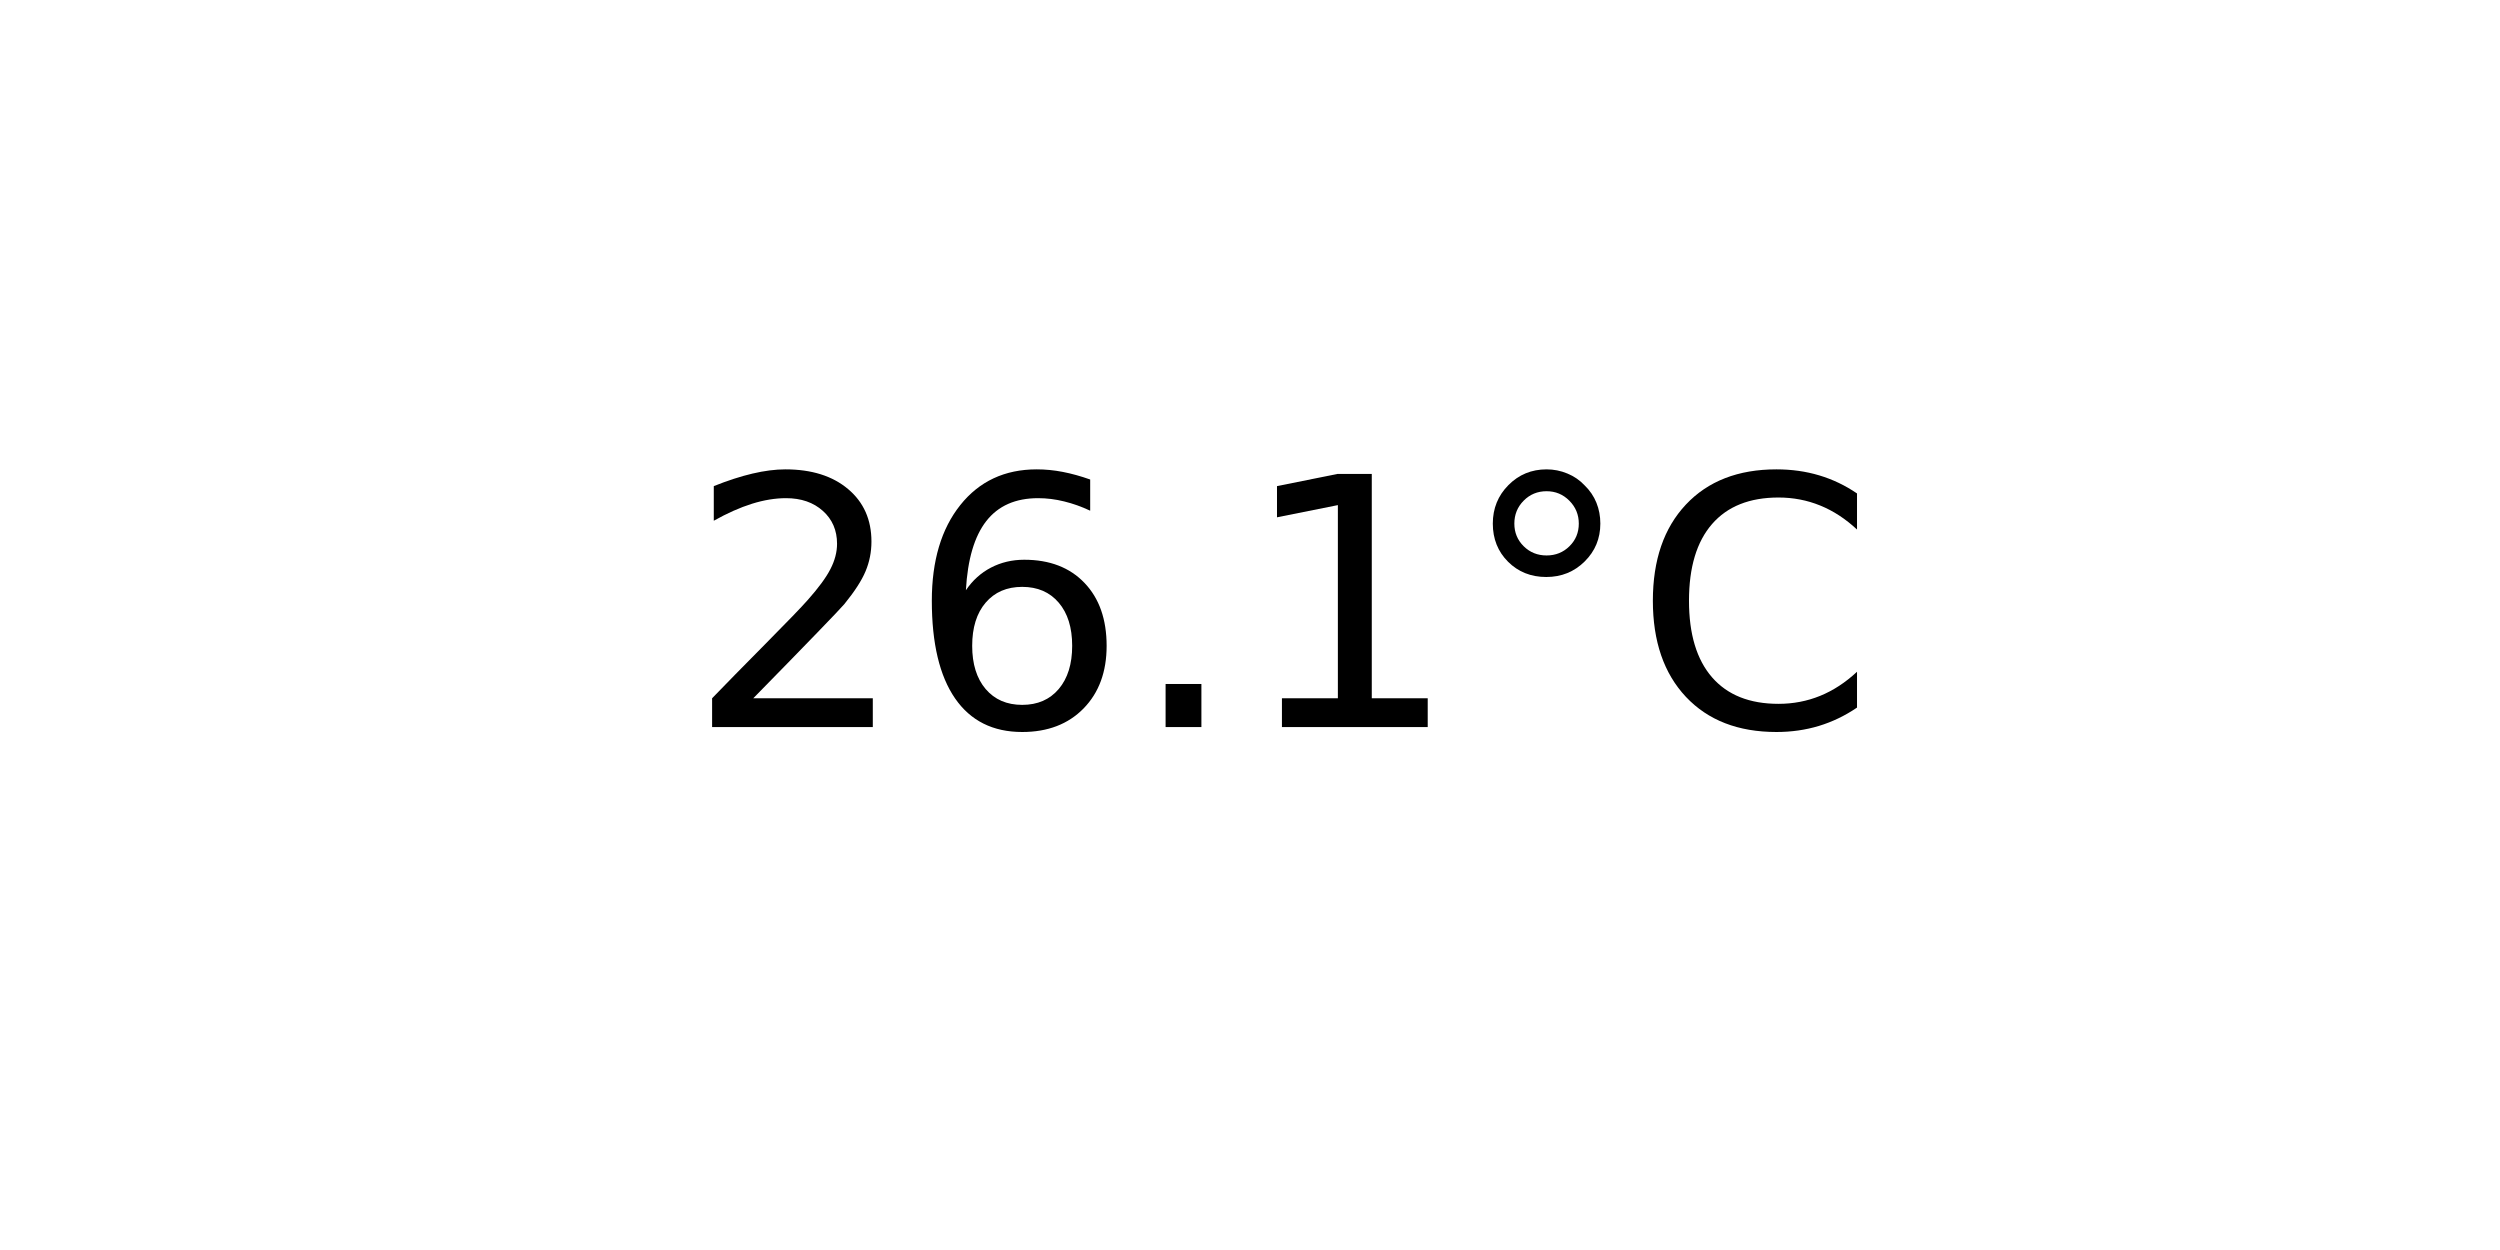
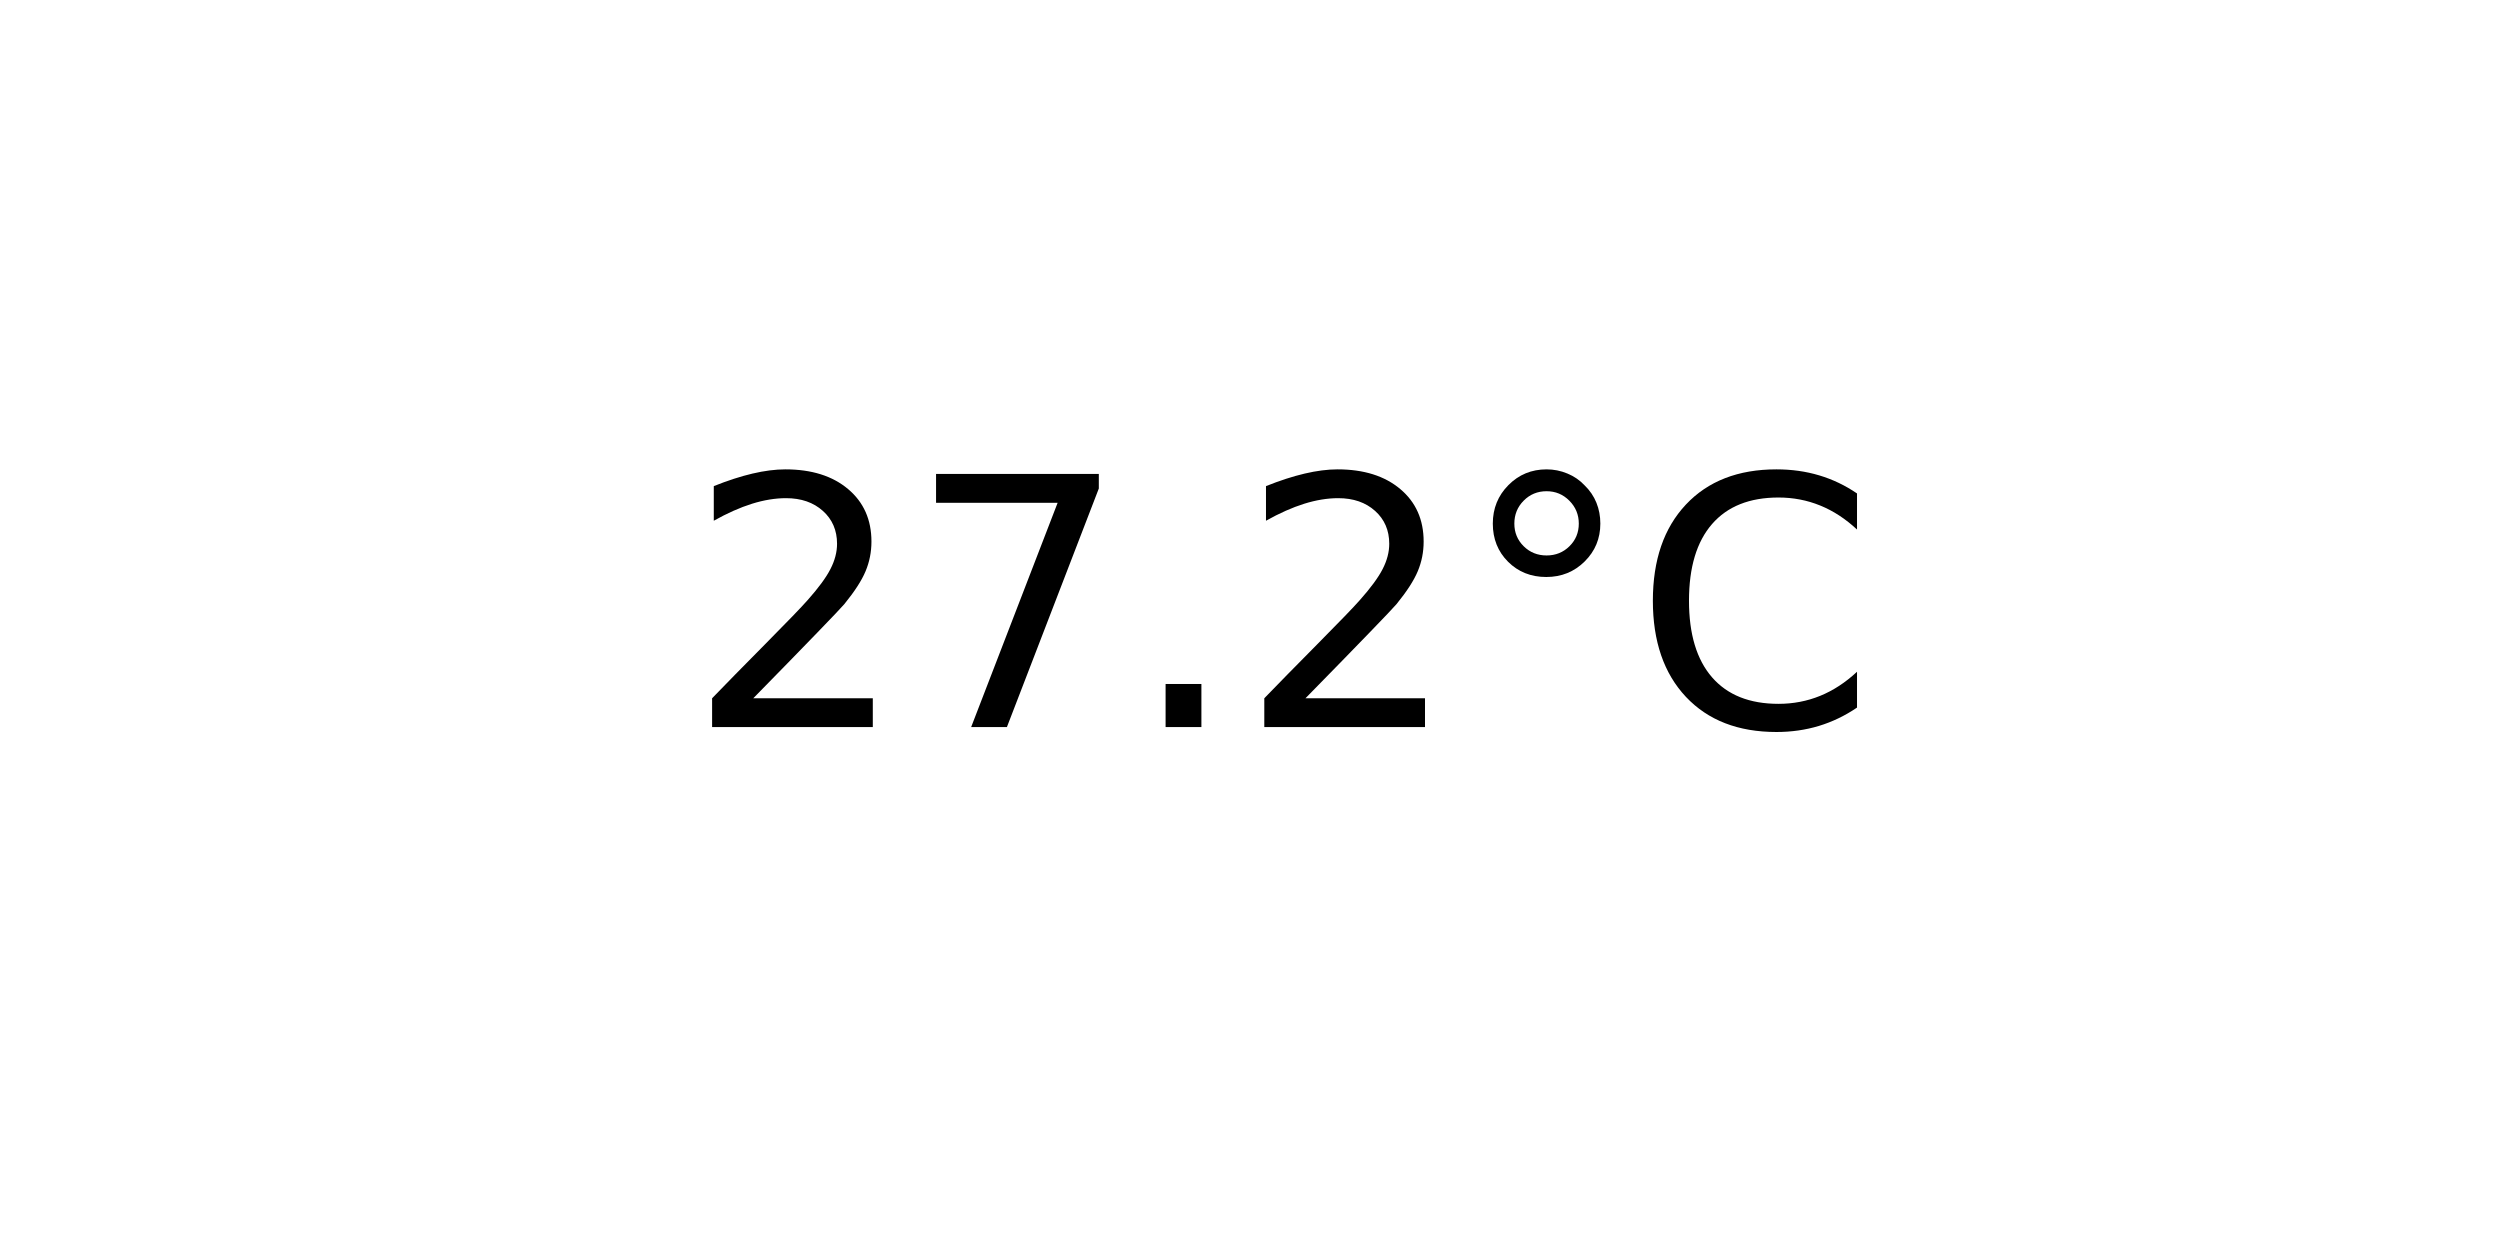
<svg xmlns="http://www.w3.org/2000/svg" xmlns:xlink="http://www.w3.org/1999/xlink" width="72pt" height="36pt" viewBox="0 0 72 36" version="1.1">
  <defs>
    <style type="text/css">*{stroke-linejoin: round; stroke-linecap: butt}</style>
  </defs>
  <g id="figure_1">
    <g id="axes_1">
      <g id="text_1">
        <g transform="translate(19.77578 20.93937) scale(0.1 -0.1)">
          <defs>
            <path id="DejaVuSans-32" d="M 1228 531  L 3431 531  L 3431 0  L 469 0  L 469 531  Q 828 903 1448 1529  Q 2069 2156 2228 2338  Q 2531 2678 2651 2914  Q 2772 3150 2772 3378  Q 2772 3750 2511 3984  Q 2250 4219 1831 4219  Q 1534 4219 1204 4116  Q 875 4013 500 3803  L 500 4441  Q 881 4594 1212 4672  Q 1544 4750 1819 4750  Q 2544 4750 2975 4387  Q 3406 4025 3406 3419  Q 3406 3131 3298 2873  Q 3191 2616 2906 2266  Q 2828 2175 2409 1742  Q 1991 1309 1228 531  z " transform="scale(0.015625)" />
-             <path id="DejaVuSans-36" d="M 2113 2584  Q 1688 2584 1439 2293  Q 1191 2003 1191 1497  Q 1191 994 1439 701  Q 1688 409 2113 409  Q 2538 409 2786 701  Q 3034 994 3034 1497  Q 3034 2003 2786 2293  Q 2538 2584 2113 2584  z M 3366 4563  L 3366 3988  Q 3128 4100 2886 4159  Q 2644 4219 2406 4219  Q 1781 4219 1451 3797  Q 1122 3375 1075 2522  Q 1259 2794 1537 2939  Q 1816 3084 2150 3084  Q 2853 3084 3261 2657  Q 3669 2231 3669 1497  Q 3669 778 3244 343  Q 2819 -91 2113 -91  Q 1303 -91 875 529  Q 447 1150 447 2328  Q 447 3434 972 4092  Q 1497 4750 2381 4750  Q 2619 4750 2861 4703  Q 3103 4656 3366 4563  z " transform="scale(0.015625)" />
+             <path id="DejaVuSans-37" d="M 525 4666  L 3525 4666  L 3525 4397  L 1831 0  L 1172 0  L 2766 4134  L 525 4134  L 525 4666  z " transform="scale(0.015625)" />
            <path id="DejaVuSans-2e" d="M 684 794  L 1344 794  L 1344 0  L 684 0  L 684 794  z " transform="scale(0.015625)" />
-             <path id="DejaVuSans-31" d="M 794 531  L 1825 531  L 1825 4091  L 703 3866  L 703 4441  L 1819 4666  L 2450 4666  L 2450 531  L 3481 531  L 3481 0  L 794 0  L 794 531  z " transform="scale(0.015625)" />
            <path id="DejaVuSans-b0" d="M 1600 4347  Q 1350 4347 1178 4173  Q 1006 4000 1006 3750  Q 1006 3503 1178 3333  Q 1350 3163 1600 3163  Q 1850 3163 2022 3333  Q 2194 3503 2194 3750  Q 2194 3997 2020 4172  Q 1847 4347 1600 4347  z M 1600 4750  Q 1800 4750 1984 4673  Q 2169 4597 2303 4453  Q 2447 4313 2519 4134  Q 2591 3956 2591 3750  Q 2591 3338 2302 3052  Q 2013 2766 1594 2766  Q 1172 2766 890 3047  Q 609 3328 609 3750  Q 609 4169 896 4459  Q 1184 4750 1600 4750  z " transform="scale(0.015625)" />
            <path id="DejaVuSans-43" d="M 4122 4306  L 4122 3641  Q 3803 3938 3442 4084  Q 3081 4231 2675 4231  Q 1875 4231 1450 3742  Q 1025 3253 1025 2328  Q 1025 1406 1450 917  Q 1875 428 2675 428  Q 3081 428 3442 575  Q 3803 722 4122 1019  L 4122 359  Q 3791 134 3420 21  Q 3050 -91 2638 -91  Q 1578 -91 968 557  Q 359 1206 359 2328  Q 359 3453 968 4101  Q 1578 4750 2638 4750  Q 3056 4750 3426 4639  Q 3797 4528 4122 4306  z " transform="scale(0.015625)" />
          </defs>
          <use xlink:href="#DejaVuSans-32" />
-           <use xlink:href="#DejaVuSans-36" x="63.623" />
+           <use xlink:href="#DejaVuSans-37" x="63.623" />
          <use xlink:href="#DejaVuSans-2e" x="127.246" />
-           <use xlink:href="#DejaVuSans-31" x="159.033" />
+           <use xlink:href="#DejaVuSans-32" x="159.033" />
          <use xlink:href="#DejaVuSans-b0" x="222.656" />
          <use xlink:href="#DejaVuSans-43" x="272.656" />
        </g>
      </g>
    </g>
  </g>
</svg>
